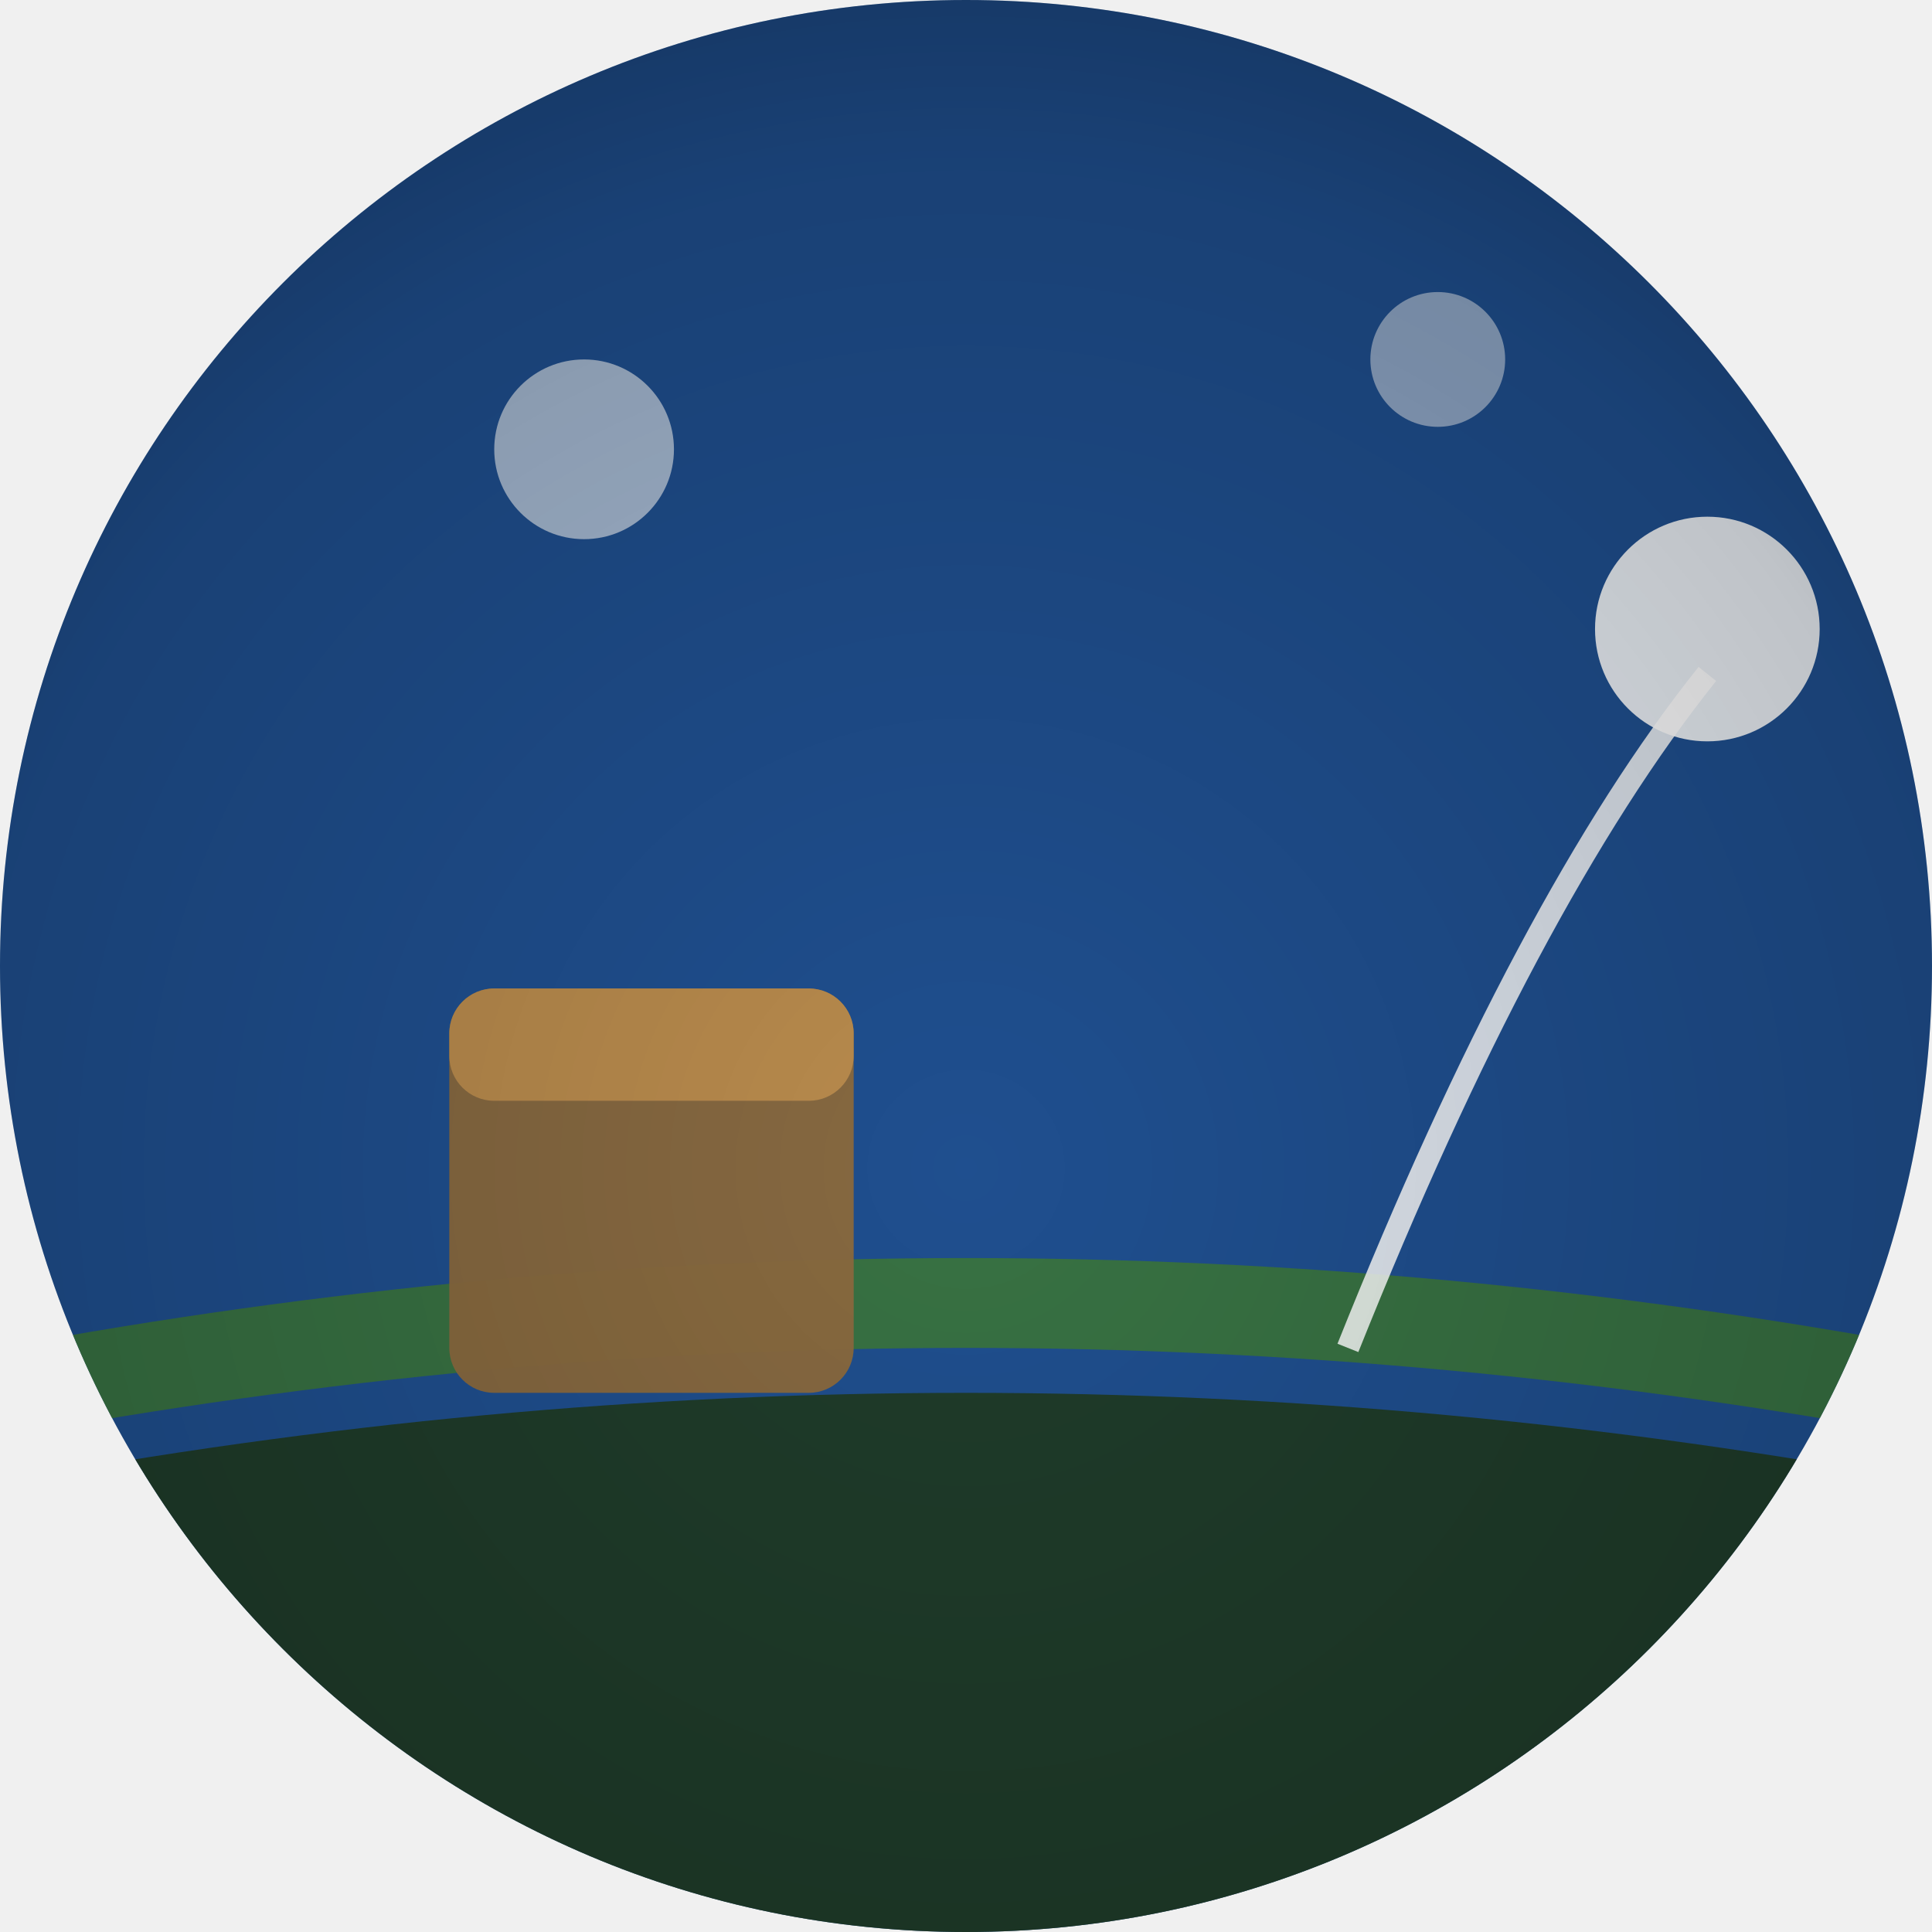
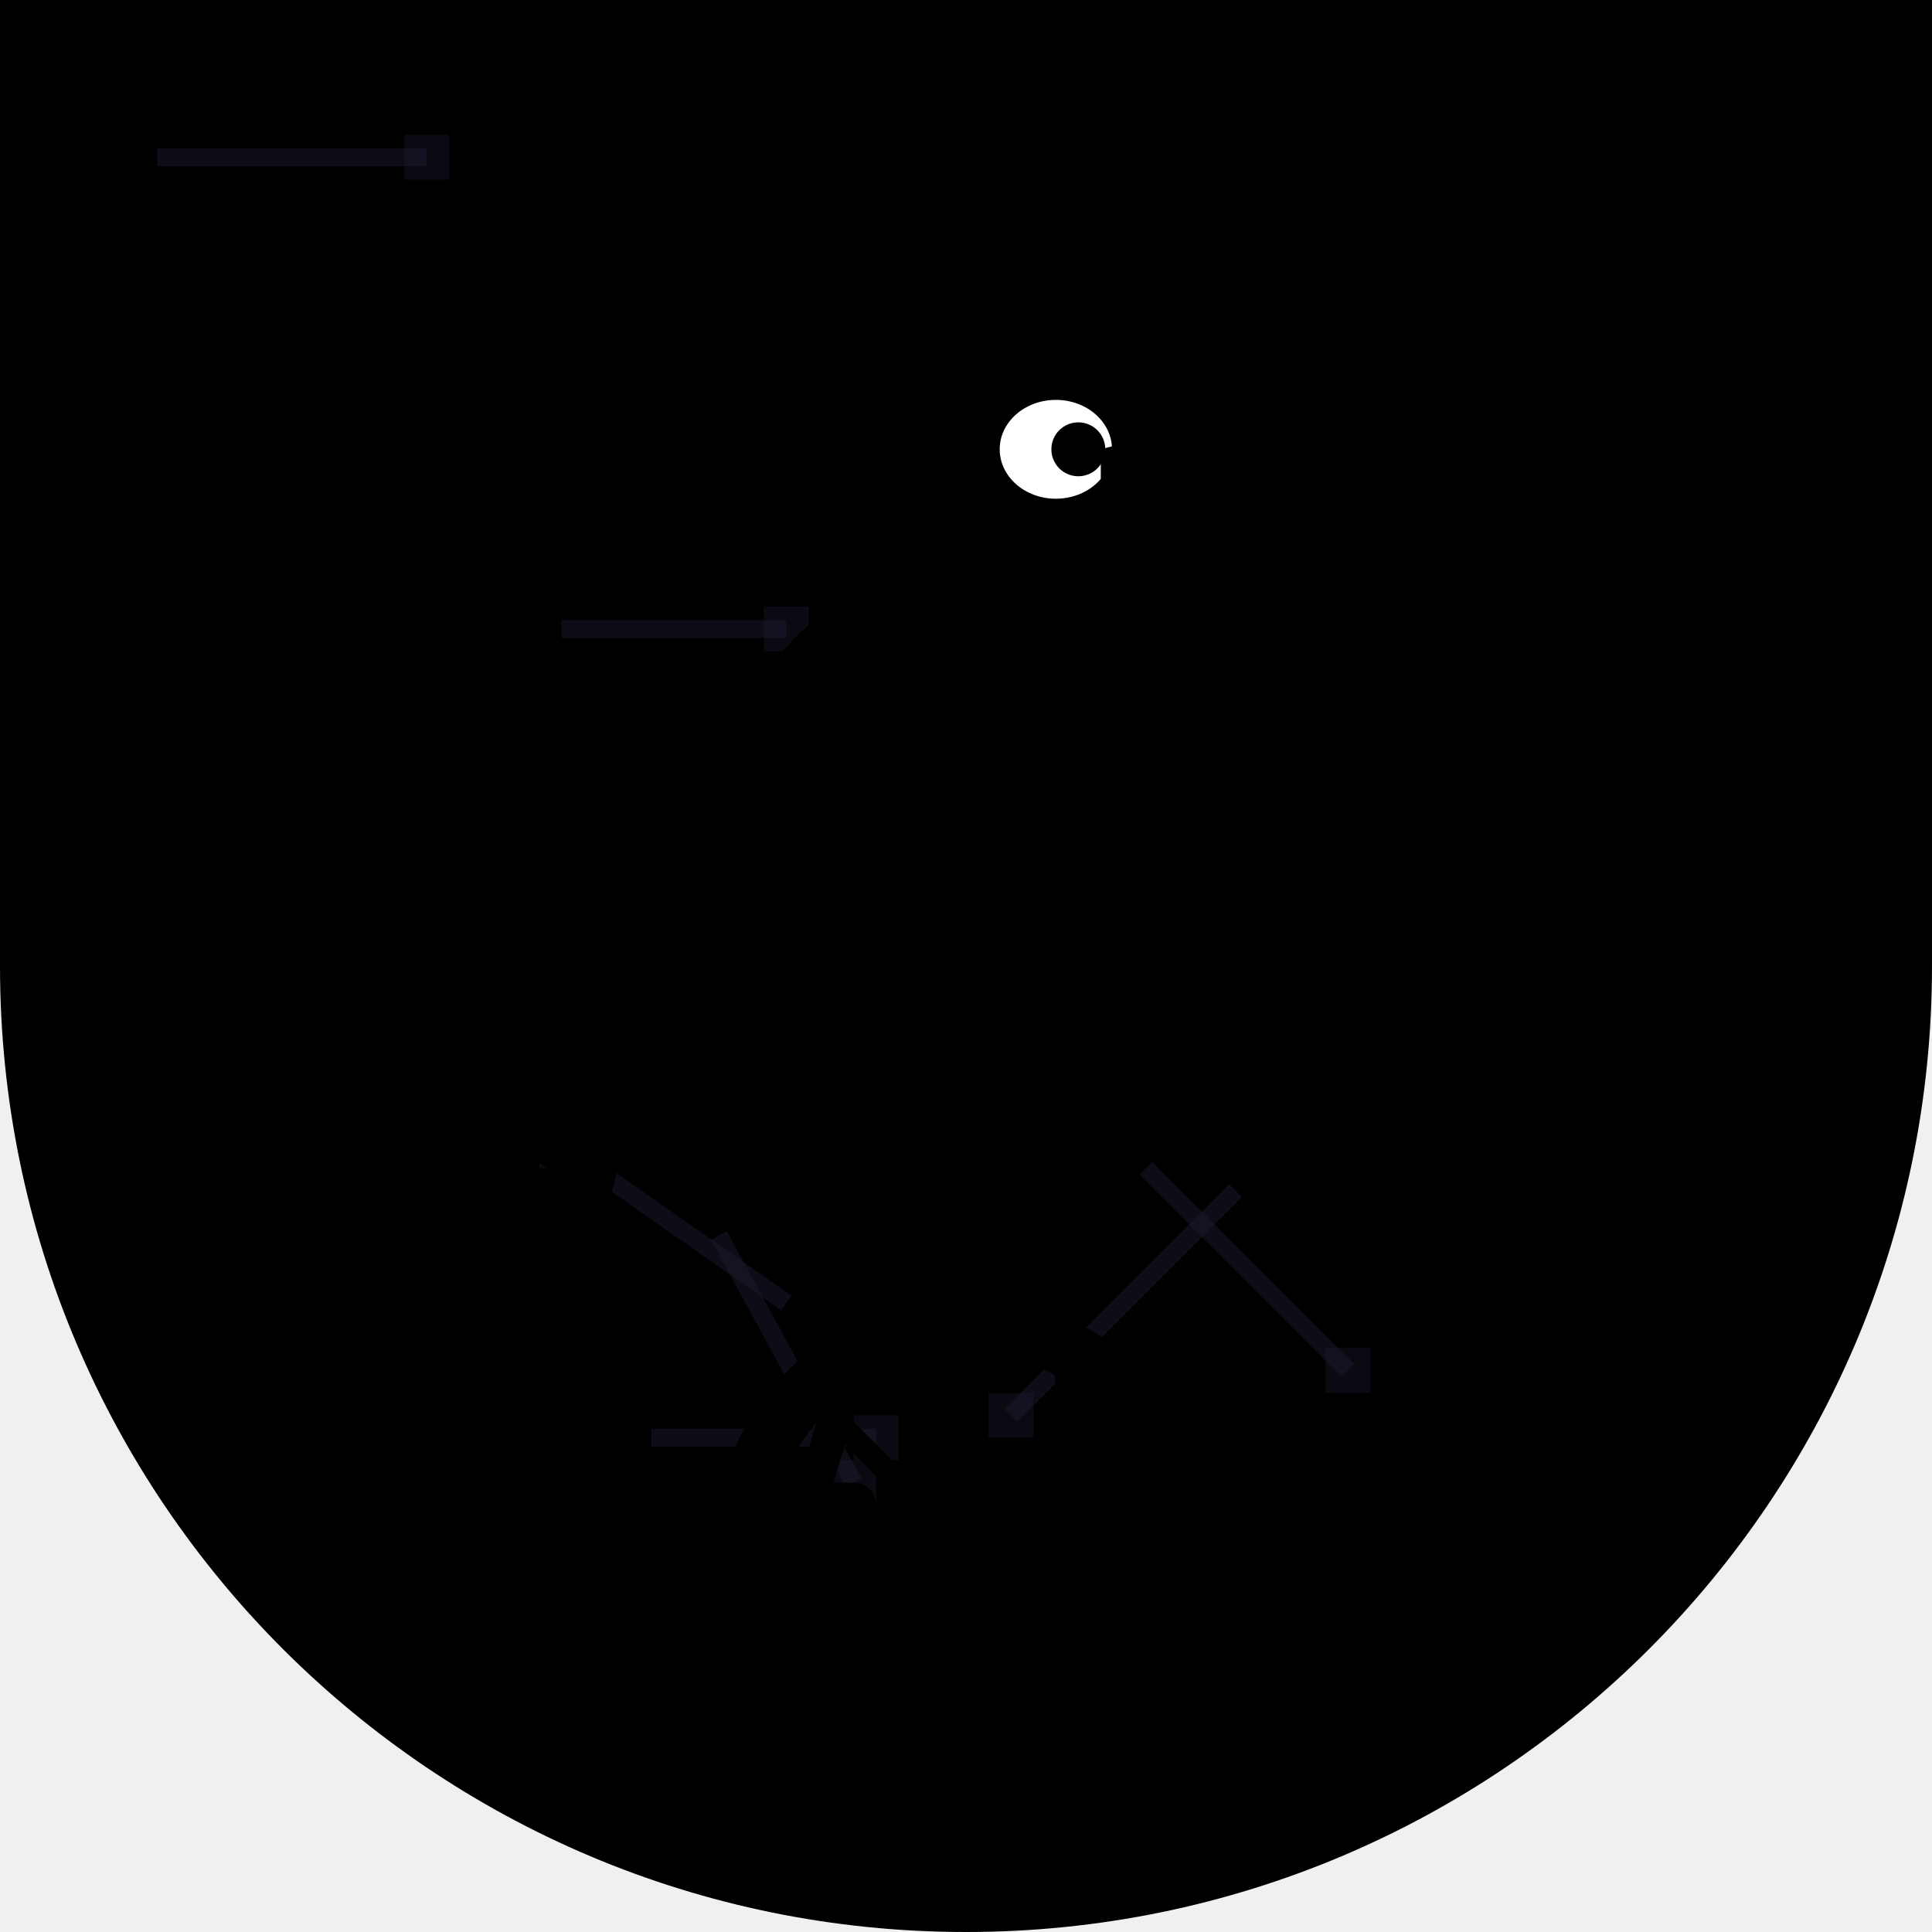
<svg xmlns="http://www.w3.org/2000/svg" width="86" height="86" viewBox="0 0 86 86">
  <defs>
-     <clipPath id="shape" clipPathUnits="userSpaceOnUse">
-       <path d="M 0 0 L 86.0 0 L 86.0 86.0 L 0 86.0 Z M 0 43 A 43.0 43.0 0 0 1 43.0 0.0 L 0 0 Z M 43 0 A 43.0 43.0 0 0 1 86.0 43.0 L 86 0 Z M 43 86 A 43.0 43.0 0 0 1 0.0 43.0 L 0 86 Z M 86 43 A 43.0 43.0 0 0 1 43.0 86.0 L 86 86 Z" fill-rule="evenodd" />
+     <clipPath id="c">
+       <path d="M 0 0 L 86.0 0 L 86.0 86.0 L 0 86.0 Z M 43 86 A 43.0 43.0 0 0 1 0.0 43.0 L 0 86 Z M 86 43 A 43.0 43.0 0 0 1 43.0 86.0 L 86 86 Z" />
    </clipPath>
-     <linearGradient id="g1" x1="58.45" y1="90.55" x2="27.55" y2="-4.55">
-       <stop offset="0" stop-color="#0a2a4f" />
-       <stop offset="1" stop-color="#1f4f8f" />
-     </linearGradient>
-     <radialGradient id="v" cx="43" cy="52" r="64" gradientUnits="userSpaceOnUse">
-       <stop offset="0" stop-color="#000000" stop-opacity="0" />
-       <stop offset="0.7" stop-color="#000000" stop-opacity="0.18" />
-       <stop offset="1" stop-color="#000000" stop-opacity="0.42" />
-     </radialGradient>
  </defs>
-   <g clip-path="url(#shape)">
-     <rect width="86" height="86" fill="url(#g1)" />
-     <path d="M 0 66 Q 43 58 86 66 L 86 86 L 0 86 Z" fill="#1f3a1f" opacity="0.9" />
-     <path d="M 0 60 Q 43 52 86 60 L 86 64 Q 43 56 0 64 Z" fill="#3f7a2f" opacity="0.8" />
-     <rect x="20" y="44" width="18" height="18" fill="#8a6a3f" opacity="0.97" rx="2" />
-     <rect x="20" y="44" width="18" height="5" fill="#bf8f4f" opacity="0.9" rx="2" />
-     <path d="M 60 60 Q 68 40 76 30" fill="none" opacity="0.85" stroke="#ffffff" stroke_width="3" stroke_linecap="round" />
-     <circle cx="76" cy="28" r="5" fill="#ffffff" opacity="0.9" />
-     <circle cx="26" cy="20" r="4" fill="#ffffff" opacity="0.6" />
-     <circle cx="64" cy="16" r="3" fill="#ffffff" opacity="0.5" />
-     <rect width="86" height="86" fill="url(#v)" />
+   <g clip-path="url(#c)">
+     <path d="M 0 0 L 86.0 0 L 86.0 86.0 L 0 86.0 Z M 43 86 A 43.0 43.0 0 0 1 0.0 43.0 L 0 86 Z M 86 43 A 43.0 43.0 0 0 1 43.0 86.0 L 86 86 Z" fill="#000" fill-rule="evenodd" />
+     <line x1="51" y1="52" x2="60" y2="61" stroke="#1a1a2e" stroke-width="0.8" opacity="0.5" />
+     <rect x="59" y="60" width="2" height="2" fill="#1a1a2e" opacity="0.4" />
+     <line x1="25" y1="28" x2="35" y2="28" stroke="#1a1a2e" stroke-width="0.8" opacity="0.5" />
+     <rect x="34" y="27" width="2" height="2" fill="#1a1a2e" opacity="0.4" />
+     <line x1="29" y1="64" x2="39" y2="64" stroke="#1a1a2e" stroke-width="0.8" opacity="0.5" />
+     <rect x="38" y="63" width="2" height="2" fill="#1a1a2e" opacity="0.4" />
+     <line x1="7" y1="7" x2="19" y2="7" stroke="#1a1a2e" stroke-width="0.8" opacity="0.5" />
+     <rect x="18" y="6" width="2" height="2" fill="#1a1a2e" opacity="0.4" />
+     <line x1="32" y1="55" x2="38" y2="66" stroke="#1a1a2e" stroke-width="0.8" opacity="0.5" />
+     <rect x="37" y="65" width="2" height="2" fill="#1a1a2e" opacity="0.4" />
+     <line x1="35" y1="58" x2="25" y2="51" stroke="#1a1a2e" stroke-width="0.8" opacity="0.5" />
+     <rect x="24" y="50" width="2" height="2" fill="#1a1a2e" opacity="0.4" />
+     <line x1="34" y1="35" x2="34" y2="40" stroke="#1a1a2e" stroke-width="0.8" opacity="0.5" />
+     <rect x="33" y="39" width="2" height="2" fill="#1a1a2e" opacity="0.4" />
+     <line x1="55" y1="53" x2="45" y2="63" stroke="#1a1a2e" stroke-width="0.8" opacity="0.5" />
+     <rect x="44" y="62" width="2" height="2" fill="#1a1a2e" opacity="0.4" />
+     <ellipse cx="43" cy="40" rx="12" ry="15" fill="#000" />
+     <circle cx="43" cy="21" r="7" fill="#000" />
+     <ellipse cx="47" cy="20" rx="2.5" ry="2.2" fill="#fff" />
+     <circle cx="48" cy="20" r="1.2" fill="#000" />
+     <path d="M49 20 Q60 17 58 23 L49 23 Z" fill="#000" />
+     <path d="M49 23 Q56 27 53 25 L49 24 Z" fill="#000" />
+     <path d="M32 34 Q25 40 29 50 L37 46 Q34 38 32 34Z" fill="#000" />
+     <path d="M29 46 L21 42 L25 50 L19 48 L27 54 Z" fill="#000" />
+     <circle cx="43" cy="69" r="10" fill="none" stroke="#000" stroke-width="2.5" />
+     <circle cx="43" cy="69" r="2" fill="#000" />
+     <line x1="43" y1="59" x2="43" y2="79" stroke="#000" stroke-width="1" />
+     <line x1="33" y1="69" x2="53" y2="69" stroke="#000" stroke-width="1" />
+     <line x1="36" y1="62" x2="50" y2="76" stroke="#000" stroke-width="1" />
+     <line x1="50" y1="62" x2="36" y2="76" stroke="#000" stroke-width="1" />
+     <line x1="43" y1="59" x2="43" y2="51" stroke="#000" stroke-width="2" />
+     <ellipse cx="43" cy="50" rx="5.5" ry="1.8" fill="#000" />
+     <line x1="40" y1="54" x2="36" y2="67" stroke="#000" stroke-width="1.5" />
+     <line x1="46" y1="54" x2="50" y2="71" stroke="#000" stroke-width="1.5" />
+     <rect x="33" y="66" width="6" height="2" rx="1" fill="#000" />
+     <rect x="47" y="70" width="6" height="2" rx="1" fill="#000" />
  </g>
</svg>
